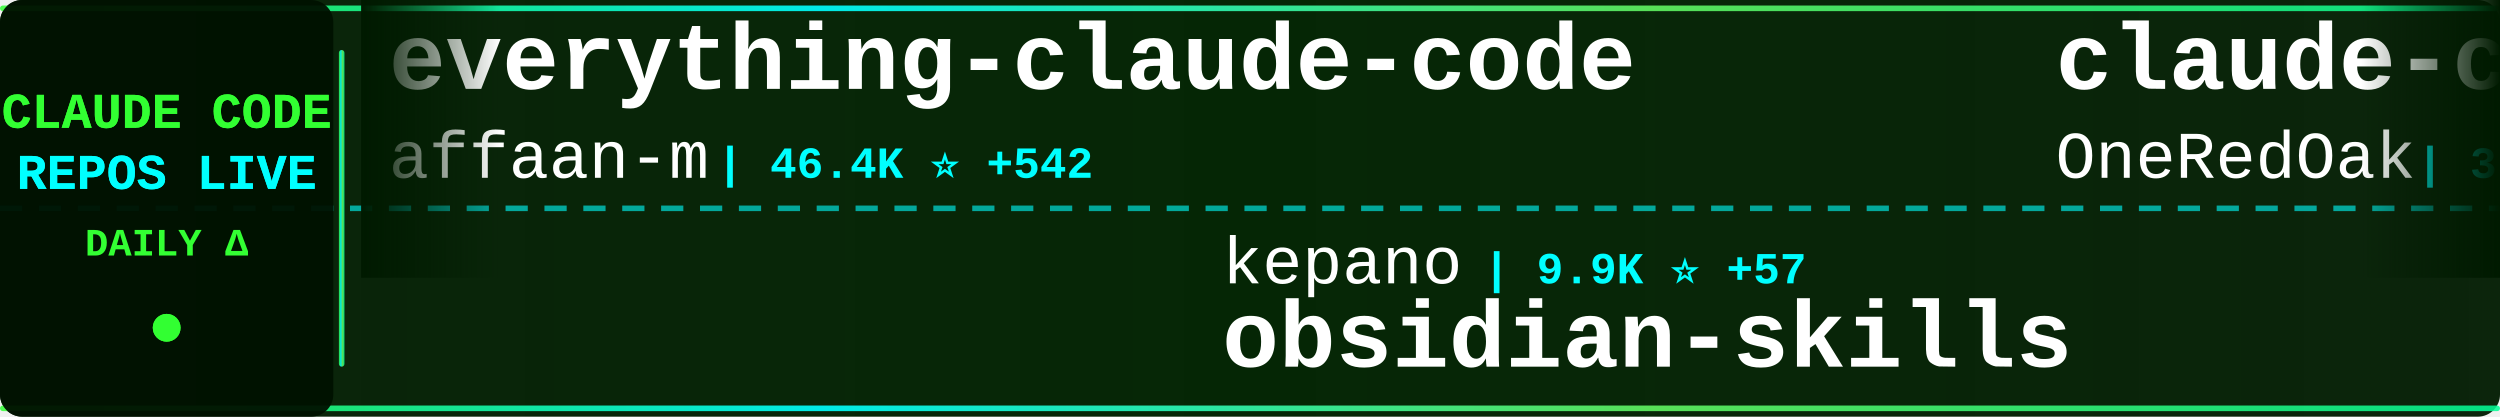
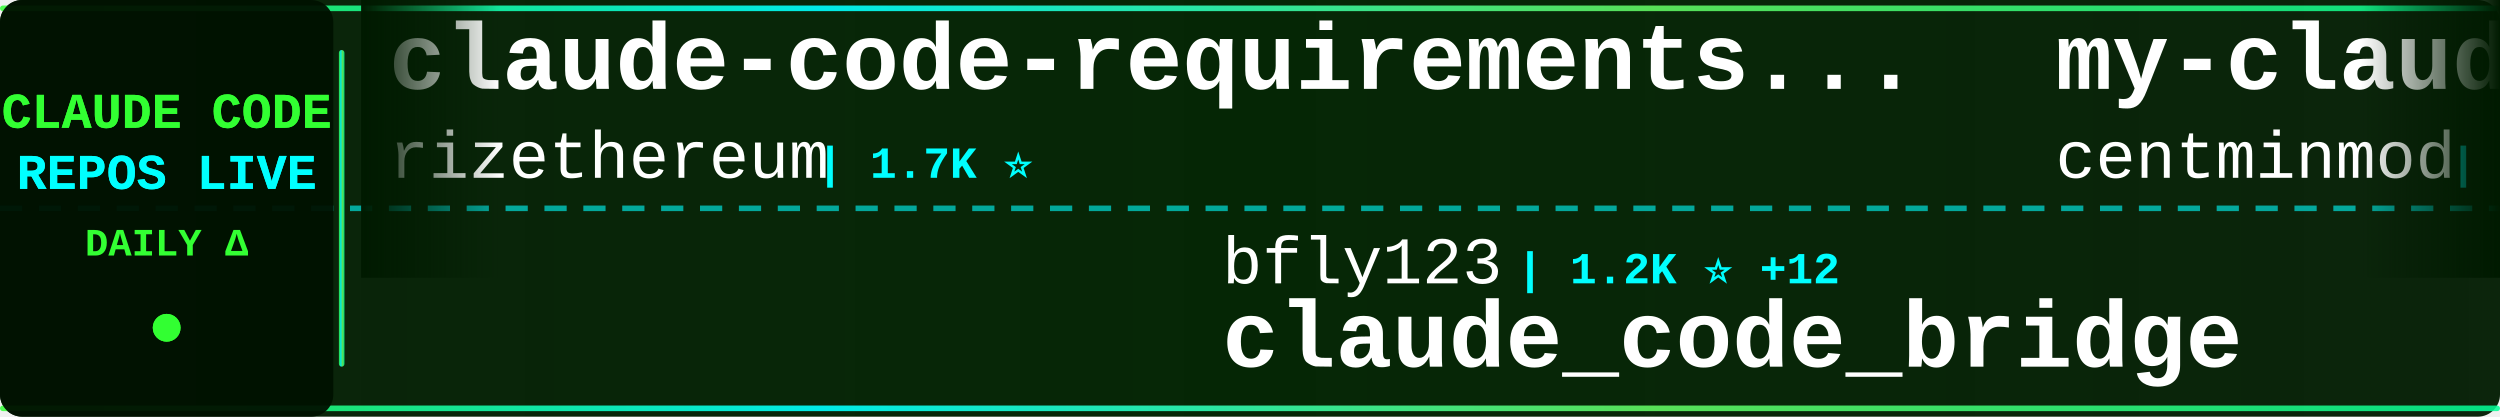
<svg xmlns="http://www.w3.org/2000/svg" width="900" height="150">
  <defs>
    <linearGradient id="tickerBg" x1="0%" y1="0%" x2="100%" y2="0%">
      <stop offset="0%" style="stop-color:#001a00;stop-opacity:0.95" />
      <stop offset="50%" style="stop-color:#002200;stop-opacity:0.98" />
      <stop offset="100%" style="stop-color:#001a00;stop-opacity:0.95" />
    </linearGradient>
    <linearGradient id="borderGrad" x1="0%" y1="0%" x2="100%" y2="0%">
      <stop offset="0%" style="stop-color:#33ff33;stop-opacity:0.85">
        <animate attributeName="stop-opacity" values="0.85;1;0.85" dur="2s" repeatCount="indefinite" />
      </stop>
      <stop offset="33%" style="stop-color:#00ffff;stop-opacity:0.9">
        <animate attributeName="stop-opacity" values="0.9;1;0.9" dur="2.2s" repeatCount="indefinite" />
      </stop>
      <stop offset="66%" style="stop-color:#66ff66;stop-opacity:0.85">
        <animate attributeName="stop-opacity" values="0.85;1;0.85" dur="1.8s" repeatCount="indefinite" />
      </stop>
      <stop offset="100%" style="stop-color:#00ff99;stop-opacity:0.85">
        <animate attributeName="stop-opacity" values="0.85;1;0.85" dur="2s" repeatCount="indefinite" />
      </stop>
    </linearGradient>
    <filter id="textGlow">
      <feGaussianBlur stdDeviation="0.1" result="coloredBlur" />
      <feMerge>
        <feMergeNode in="coloredBlur" />
        <feMergeNode in="SourceGraphic" />
      </feMerge>
    </filter>
    <filter id="metricGlow">
      <feGaussianBlur stdDeviation="0.2" result="coloredBlur" />
      <feMerge>
        <feMergeNode in="coloredBlur" />
        <feMergeNode in="SourceGraphic" />
      </feMerge>
    </filter>
    <linearGradient id="leftFade" x1="0%" y1="0%" x2="100%" y2="0%">
      <stop offset="0%" style="stop-color:#001a00;stop-opacity:1" />
      <stop offset="100%" style="stop-color:#001a00;stop-opacity:0" />
    </linearGradient>
    <linearGradient id="rightFade" x1="0%" y1="0%" x2="100%" y2="0%">
      <stop offset="0%" style="stop-color:#001a00;stop-opacity:0" />
      <stop offset="100%" style="stop-color:#001a00;stop-opacity:1" />
    </linearGradient>
  </defs>
  <rect width="900" height="150" fill="url(#tickerBg)" rx="8" />
  <rect x="0" y="2" width="900" height="2" fill="url(#borderGrad)" rx="1" />
  <rect x="0" y="146" width="900" height="2" fill="url(#borderGrad)" rx="1" />
  <line x1="0" y1="75" x2="900" y2="75" stroke="#00ffff" stroke-width="2" stroke-dasharray="8 6" opacity="0.6" />
  <rect x="0" y="0" width="120" height="150" fill="#001100" opacity="0.95" rx="8" />
  <text x="60" y="46" font-family="'Courier New', monospace" font-size="18" font-weight="bold" fill="#33ff33" text-anchor="middle" filter="url(#textGlow)">
    CLAUDE CODE
  </text>
  <text x="60" y="68" font-family="'Courier New', monospace" font-size="18" font-weight="bold" fill="#00ffff" text-anchor="middle" filter="url(#textGlow)">
    REPOS LIVE
  </text>
  <text x="60" y="92" font-family="'Courier New', monospace" font-size="14" font-weight="bold" fill="#33ff33" text-anchor="middle">
    DAILY Δ
  </text>
  <circle cx="60" cy="118" r="5" fill="#33ff33" filter="url(#metricGlow)">
    <animate attributeName="r" values="4;6;4" dur="1.5s" repeatCount="indefinite" />
    <animate attributeName="opacity" values="0.6;1;0.6" dur="1.5s" repeatCount="indefinite" />
  </circle>
  <rect x="122" y="18" width="2" height="114" fill="url(#borderGrad)" rx="1" />
  <clipPath id="tickerClip">
    <rect x="130" y="0" width="770" height="150" />
  </clipPath>
  <g clip-path="url(#tickerClip)">
    <g id="tickerItems">
      <animateTransform attributeName="transform" attributeType="XML" type="translate" from="0 0" to="-3000 0" dur="54s" repeatCount="indefinite" />
      <g transform="translate(0, 0)">
-         <text x="140" y="32" font-family="'Courier New', monospace" font-size="34" font-weight="bold" fill="#ffffff">everything-claude-code</text>
-         <text x="140" y="64" font-family="'Courier New', monospace" font-size="24" font-weight="normal" fill="#ffffff" opacity="1.0">affaan-m</text>
-         <text x="258" y="64" font-family="'Courier New', monospace" font-size="16" font-weight="bold" fill="#00ffff"> | 46.4K ⭐ +542</text>
+         <text x="140" y="32" font-family="'Courier New', monospace" font-size="34" font-weight="bold" fill="#ffffff">claude-code-requirements...</text>
+         <text x="140" y="64" font-family="'Courier New', monospace" font-size="24" font-weight="normal" fill="#ffffff" opacity="1.0">rizethereum</text>
+         <text x="294" y="64" font-family="'Courier New', monospace" font-size="16" font-weight="bold" fill="#00ffff"> | 1.7K ⭐</text>
      </g>
      <g transform="translate(300, 0)">
-         <text x="140" y="102" font-family="'Courier New', monospace" font-size="24" font-weight="normal" fill="#ffffff" opacity="1.0">kepano</text>
-         <text x="234" y="102" font-family="'Courier New', monospace" font-size="16" font-weight="bold" fill="#00ffff"> | 9.9K ⭐ +57</text>
-         <text x="140" y="132" font-family="'Courier New', monospace" font-size="34" font-weight="bold" fill="#ffffff">obsidian-skills</text>
+         <text x="140" y="102" font-family="'Courier New', monospace" font-size="24" font-weight="normal" fill="#ffffff" opacity="1.0">bfly123</text>
+         <text x="246" y="102" font-family="'Courier New', monospace" font-size="16" font-weight="bold" fill="#00ffff"> | 1.2K ⭐ +12</text>
+         <text x="140" y="132" font-family="'Courier New', monospace" font-size="34" font-weight="bold" fill="#ffffff">claude_code_bridge</text>
      </g>
      <g transform="translate(600, 0)">
-         <text x="140" y="32" font-family="'Courier New', monospace" font-size="34" font-weight="bold" fill="#ffffff">claude-code-workflows</text>
-         <text x="140" y="64" font-family="'Courier New', monospace" font-size="24" font-weight="normal" fill="#ffffff" opacity="1.0">OneRedOak</text>
-         <text x="270" y="64" font-family="'Courier New', monospace" font-size="16" font-weight="bold" fill="#00ffff"> | 3.6K ⭐ +2</text>
+         <text x="140" y="32" font-family="'Courier New', monospace" font-size="34" font-weight="bold" fill="#ffffff">my-claude-code-setup</text>
+         <text x="140" y="64" font-family="'Courier New', monospace" font-size="24" font-weight="normal" fill="#ffffff" opacity="1.0">centminmod</text>
+         <text x="282" y="64" font-family="'Courier New', monospace" font-size="16" font-weight="bold" fill="#00ffff"> | 1.9K ⭐ +5</text>
      </g>
      <g transform="translate(900, 0)">
-         <text x="140" y="102" font-family="'Courier New', monospace" font-size="24" font-weight="normal" fill="#ffffff" opacity="1.0">alirezarezvani</text>
-         <text x="330" y="102" font-family="'Courier New', monospace" font-size="16" font-weight="bold" fill="#00ffff"> | 1.8K ⭐ +20</text>
-         <text x="140" y="132" font-family="'Courier New', monospace" font-size="34" font-weight="bold" fill="#ffffff">claude-skills</text>
+         <text x="140" y="102" font-family="'Courier New', monospace" font-size="24" font-weight="normal" fill="#ffffff" opacity="1.0">PleasePrompto</text>
+         <text x="318" y="102" font-family="'Courier New', monospace" font-size="16" font-weight="bold" fill="#00ffff"> | 3.5K ⭐ +16</text>
+         <text x="140" y="132" font-family="'Courier New', monospace" font-size="34" font-weight="bold" fill="#ffffff">notebooklm-skill</text>
      </g>
      <g transform="translate(1200, 0)">
-         <text x="140" y="32" font-family="'Courier New', monospace" font-size="34" font-weight="bold" fill="#ffffff">claude-agent-sdk-demos</text>
-         <text x="140" y="64" font-family="'Courier New', monospace" font-size="24" font-weight="normal" fill="#ffffff" opacity="1.0">anthropics</text>
-         <text x="282" y="64" font-family="'Courier New', monospace" font-size="16" font-weight="bold" fill="#00ffff"> | 1.4K ⭐ +9</text>
+         <text x="140" y="32" font-family="'Courier New', monospace" font-size="34" font-weight="bold" fill="#ffffff">agents</text>
+         <text x="140" y="64" font-family="'Courier New', monospace" font-size="24" font-weight="normal" fill="#ffffff" opacity="1.0">wshobson</text>
+         <text x="258" y="64" font-family="'Courier New', monospace" font-size="16" font-weight="bold" fill="#00ffff"> | 28.7K ⭐ +60</text>
      </g>
      <g transform="translate(1500, 0)">
-         <text x="140" y="102" font-family="'Courier New', monospace" font-size="24" font-weight="normal" fill="#ffffff" opacity="1.0">kn1026</text>
-         <text x="234" y="102" font-family="'Courier New', monospace" font-size="16" font-weight="bold" fill="#00ffff"> | 703 ⭐</text>
-         <text x="140" y="132" font-family="'Courier New', monospace" font-size="34" font-weight="bold" fill="#ffffff">cc</text>
+         <text x="140" y="102" font-family="'Courier New', monospace" font-size="24" font-weight="normal" fill="#ffffff" opacity="1.0">ChrisWiles</text>
+         <text x="282" y="102" font-family="'Courier New', monospace" font-size="16" font-weight="bold" fill="#00ffff"> | 5.3K ⭐ +8</text>
+         <text x="140" y="132" font-family="'Courier New', monospace" font-size="34" font-weight="bold" fill="#ffffff">claude-code-showcase</text>
      </g>
      <g transform="translate(1800, 0)">
-         <text x="140" y="32" font-family="'Courier New', monospace" font-size="34" font-weight="bold" fill="#ffffff">CLIProxyAPI</text>
-         <text x="140" y="64" font-family="'Courier New', monospace" font-size="24" font-weight="normal" fill="#ffffff" opacity="1.0">router-for-me</text>
-         <text x="318" y="64" font-family="'Courier New', monospace" font-size="16" font-weight="bold" fill="#00ffff"> | 10.7K ⭐ +94</text>
+         <text x="140" y="32" font-family="'Courier New', monospace" font-size="34" font-weight="bold" fill="#ffffff">wechat-bot</text>
+         <text x="140" y="64" font-family="'Courier New', monospace" font-size="24" font-weight="normal" fill="#ffffff" opacity="1.0">cixingguangming55555</text>
+         <text x="402" y="64" font-family="'Courier New', monospace" font-size="16" font-weight="bold" fill="#00ffff"> | 2.5K ⭐</text>
      </g>
      <g transform="translate(2100, 0)">
-         <text x="140" y="102" font-family="'Courier New', monospace" font-size="24" font-weight="normal" fill="#ffffff" opacity="1.0">rizethereum</text>
-         <text x="294" y="102" font-family="'Courier New', monospace" font-size="16" font-weight="bold" fill="#00ffff"> | 1.7K ⭐</text>
-         <text x="140" y="132" font-family="'Courier New', monospace" font-size="34" font-weight="bold" fill="#ffffff">claude-code-requirements...</text>
+         <text x="140" y="102" font-family="'Courier New', monospace" font-size="24" font-weight="normal" fill="#ffffff" opacity="1.0">sickn33</text>
+         <text x="246" y="102" font-family="'Courier New', monospace" font-size="16" font-weight="bold" fill="#00ffff"> | 9.6K ⭐ +762</text>
+         <text x="140" y="132" font-family="'Courier New', monospace" font-size="34" font-weight="bold" fill="#ffffff">antigravity-awesome-skil...</text>
      </g>
      <g transform="translate(2400, 0)">
-         <text x="140" y="32" font-family="'Courier New', monospace" font-size="34" font-weight="bold" fill="#ffffff">claude-code-my-workflow</text>
-         <text x="140" y="64" font-family="'Courier New', monospace" font-size="24" font-weight="normal" fill="#ffffff" opacity="1.0">pedrohcgs</text>
-         <text x="270" y="64" font-family="'Courier New', monospace" font-size="16" font-weight="bold" fill="#00ffff"> | 272 ⭐ +19</text>
+         <text x="140" y="32" font-family="'Courier New', monospace" font-size="34" font-weight="bold" fill="#ffffff">Claude-Code</text>
+         <text x="140" y="64" font-family="'Courier New', monospace" font-size="24" font-weight="normal" fill="#ffffff" opacity="1.0">lyconear</text>
+         <text x="258" y="64" font-family="'Courier New', monospace" font-size="16" font-weight="bold" fill="#00ffff"> | 4 ⭐</text>
      </g>
      <g transform="translate(2700, 0)">
-         <text x="140" y="102" font-family="'Courier New', monospace" font-size="24" font-weight="normal" fill="#ffffff" opacity="1.0">centminmod</text>
-         <text x="282" y="102" font-family="'Courier New', monospace" font-size="16" font-weight="bold" fill="#00ffff"> | 1.9K ⭐ +8</text>
-         <text x="140" y="132" font-family="'Courier New', monospace" font-size="34" font-weight="bold" fill="#ffffff">my-claude-code-setup</text>
+         <text x="140" y="102" font-family="'Courier New', monospace" font-size="24" font-weight="normal" fill="#ffffff" opacity="1.0">ComposioHQ</text>
+         <text x="282" y="102" font-family="'Courier New', monospace" font-size="16" font-weight="bold" fill="#00ffff"> | 35.1K ⭐ +238</text>
+         <text x="140" y="132" font-family="'Courier New', monospace" font-size="34" font-weight="bold" fill="#ffffff">awesome-claude-skills</text>
      </g>
      <g transform="translate(3000, 0)">
-         <text x="140" y="32" font-family="'Courier New', monospace" font-size="34" font-weight="bold" fill="#ffffff">everything-claude-code</text>
-         <text x="140" y="64" font-family="'Courier New', monospace" font-size="24" font-weight="normal" fill="#ffffff" opacity="1.0">affaan-m</text>
-         <text x="258" y="64" font-family="'Courier New', monospace" font-size="16" font-weight="bold" fill="#00ffff"> | 46.4K ⭐ +542</text>
+         <text x="140" y="32" font-family="'Courier New', monospace" font-size="34" font-weight="bold" fill="#ffffff">claude-code-requirements...</text>
+         <text x="140" y="64" font-family="'Courier New', monospace" font-size="24" font-weight="normal" fill="#ffffff" opacity="1.0">rizethereum</text>
+         <text x="294" y="64" font-family="'Courier New', monospace" font-size="16" font-weight="bold" fill="#00ffff"> | 1.7K ⭐</text>
      </g>
      <g transform="translate(3300, 0)">
-         <text x="140" y="102" font-family="'Courier New', monospace" font-size="24" font-weight="normal" fill="#ffffff" opacity="1.0">kepano</text>
-         <text x="234" y="102" font-family="'Courier New', monospace" font-size="16" font-weight="bold" fill="#00ffff"> | 9.9K ⭐ +57</text>
-         <text x="140" y="132" font-family="'Courier New', monospace" font-size="34" font-weight="bold" fill="#ffffff">obsidian-skills</text>
+         <text x="140" y="102" font-family="'Courier New', monospace" font-size="24" font-weight="normal" fill="#ffffff" opacity="1.0">bfly123</text>
+         <text x="246" y="102" font-family="'Courier New', monospace" font-size="16" font-weight="bold" fill="#00ffff"> | 1.2K ⭐ +12</text>
+         <text x="140" y="132" font-family="'Courier New', monospace" font-size="34" font-weight="bold" fill="#ffffff">claude_code_bridge</text>
      </g>
      <g transform="translate(3600, 0)">
-         <text x="140" y="32" font-family="'Courier New', monospace" font-size="34" font-weight="bold" fill="#ffffff">claude-code-workflows</text>
-         <text x="140" y="64" font-family="'Courier New', monospace" font-size="24" font-weight="normal" fill="#ffffff" opacity="1.0">OneRedOak</text>
-         <text x="270" y="64" font-family="'Courier New', monospace" font-size="16" font-weight="bold" fill="#00ffff"> | 3.6K ⭐ +2</text>
+         <text x="140" y="32" font-family="'Courier New', monospace" font-size="34" font-weight="bold" fill="#ffffff">my-claude-code-setup</text>
+         <text x="140" y="64" font-family="'Courier New', monospace" font-size="24" font-weight="normal" fill="#ffffff" opacity="1.0">centminmod</text>
+         <text x="282" y="64" font-family="'Courier New', monospace" font-size="16" font-weight="bold" fill="#00ffff"> | 1.9K ⭐ +5</text>
      </g>
      <g transform="translate(3900, 0)">
-         <text x="140" y="102" font-family="'Courier New', monospace" font-size="24" font-weight="normal" fill="#ffffff" opacity="1.0">alirezarezvani</text>
-         <text x="330" y="102" font-family="'Courier New', monospace" font-size="16" font-weight="bold" fill="#00ffff"> | 1.8K ⭐ +20</text>
-         <text x="140" y="132" font-family="'Courier New', monospace" font-size="34" font-weight="bold" fill="#ffffff">claude-skills</text>
+         <text x="140" y="102" font-family="'Courier New', monospace" font-size="24" font-weight="normal" fill="#ffffff" opacity="1.0">PleasePrompto</text>
+         <text x="318" y="102" font-family="'Courier New', monospace" font-size="16" font-weight="bold" fill="#00ffff"> | 3.5K ⭐ +16</text>
+         <text x="140" y="132" font-family="'Courier New', monospace" font-size="34" font-weight="bold" fill="#ffffff">notebooklm-skill</text>
      </g>
    </g>
  </g>
  <rect x="130" y="0" width="50" height="100" fill="url(#leftFade)" />
  <rect x="850" y="0" width="50" height="100" fill="url(#rightFade)" />
</svg>
